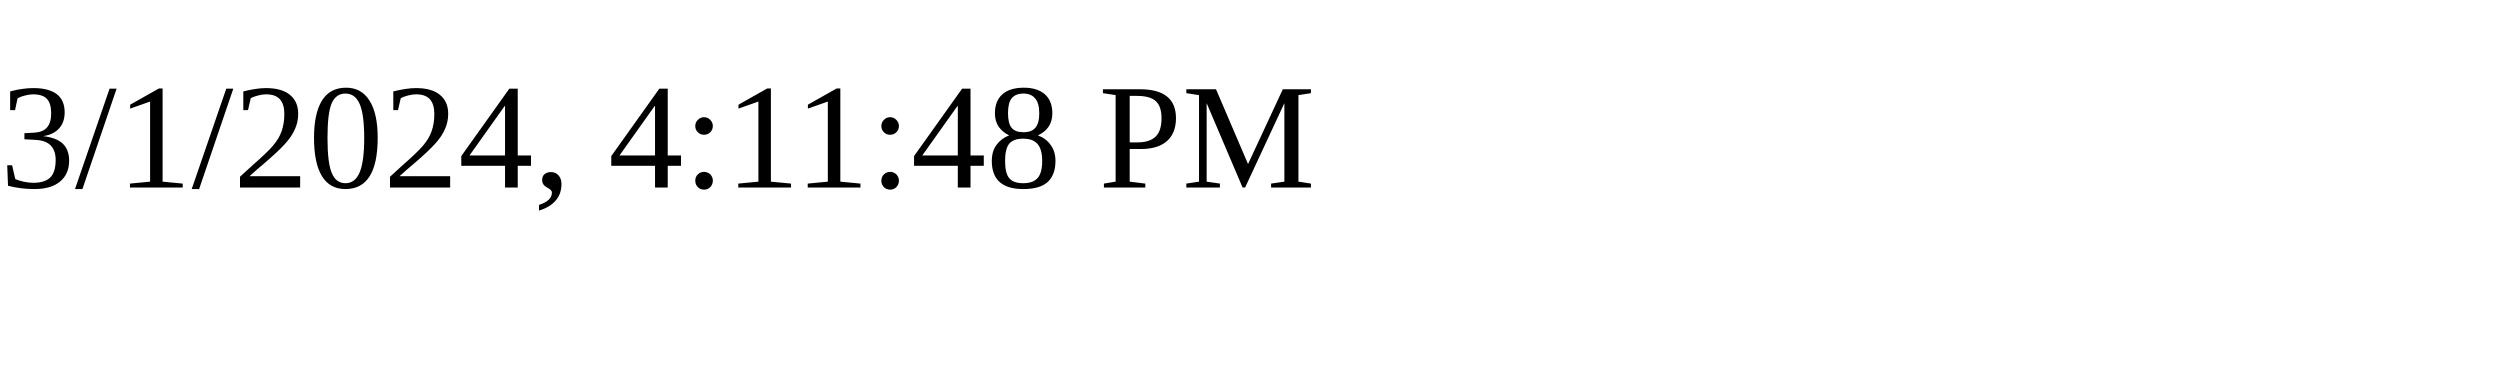
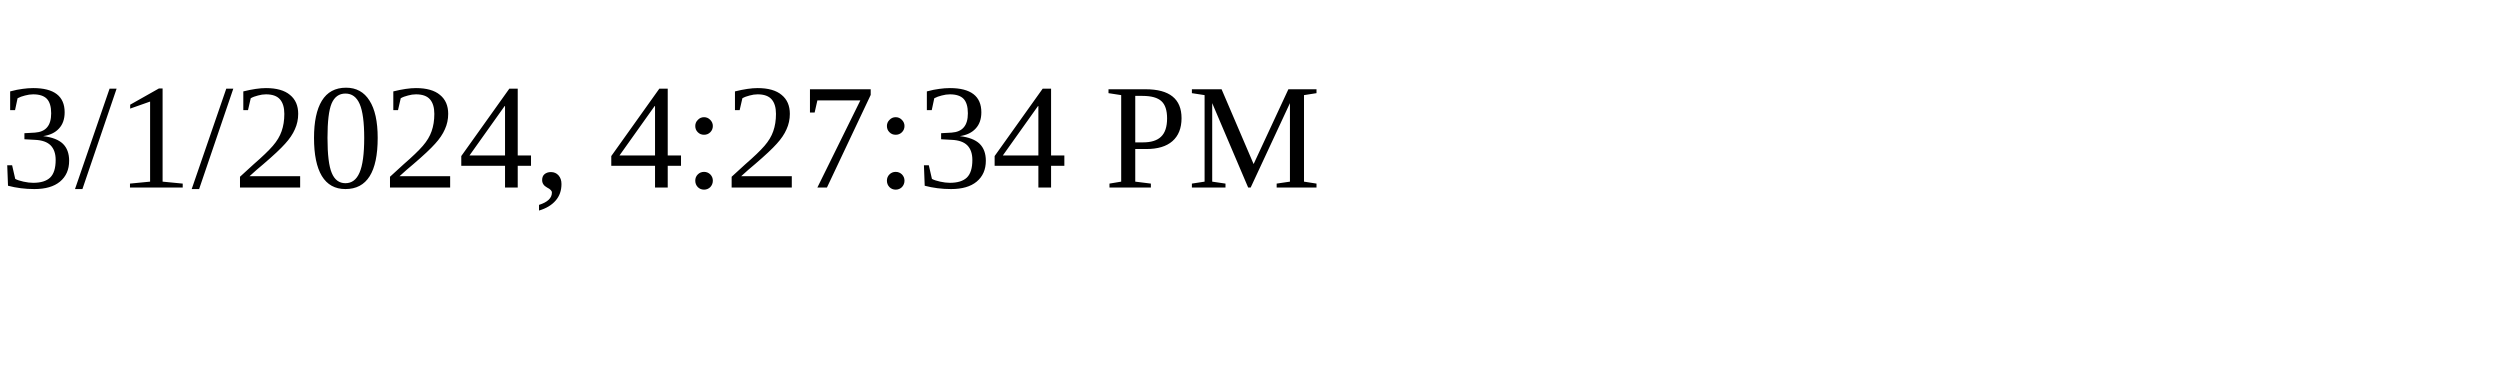
<svg xmlns="http://www.w3.org/2000/svg" height="30" width="200">
-   <text x="0" y="15">3/1/2024, 4:11:48 PM</text>
+   <text x="0" y="15">3/1/2024, 4:27:34 PM</text>
</svg>
